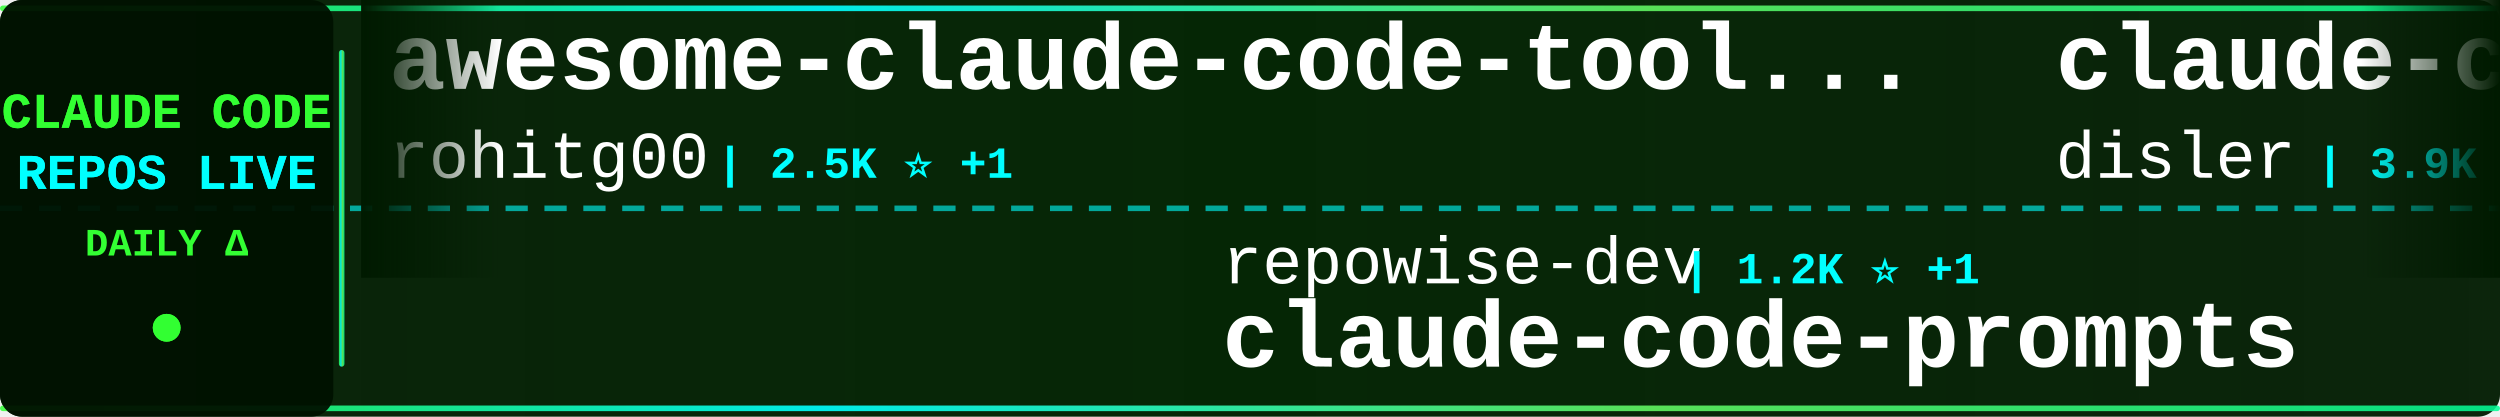
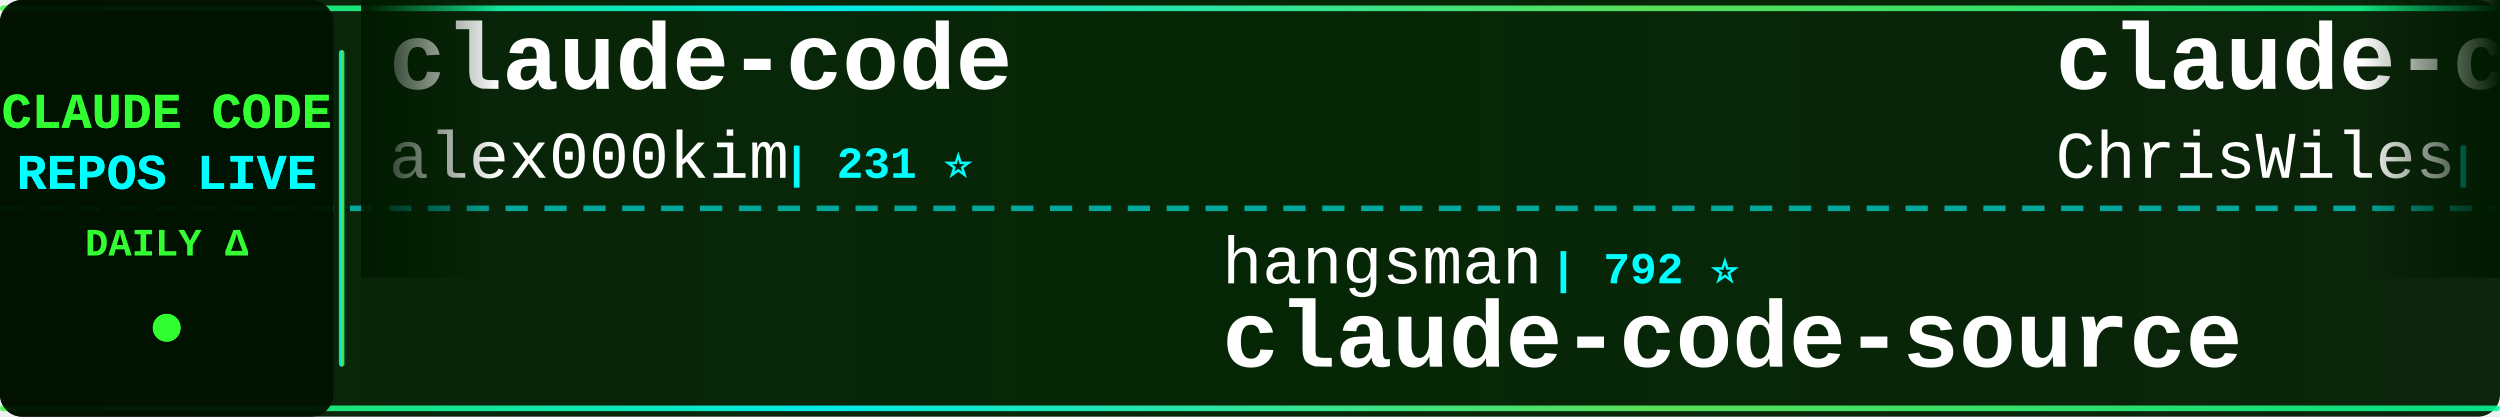
<svg xmlns="http://www.w3.org/2000/svg" width="900" height="150">
  <defs>
    <linearGradient id="tickerBg" x1="0%" y1="0%" x2="100%" y2="0%">
      <stop offset="0%" style="stop-color:#001a00;stop-opacity:0.95" />
      <stop offset="50%" style="stop-color:#002200;stop-opacity:0.98" />
      <stop offset="100%" style="stop-color:#001a00;stop-opacity:0.95" />
    </linearGradient>
    <linearGradient id="borderGrad" x1="0%" y1="0%" x2="100%" y2="0%">
      <stop offset="0%" style="stop-color:#33ff33;stop-opacity:0.85">
        <animate attributeName="stop-opacity" values="0.85;1;0.85" dur="2s" repeatCount="indefinite" />
      </stop>
      <stop offset="33%" style="stop-color:#00ffff;stop-opacity:0.9">
        <animate attributeName="stop-opacity" values="0.9;1;0.9" dur="2.2s" repeatCount="indefinite" />
      </stop>
      <stop offset="66%" style="stop-color:#66ff66;stop-opacity:0.85">
        <animate attributeName="stop-opacity" values="0.85;1;0.85" dur="1.8s" repeatCount="indefinite" />
      </stop>
      <stop offset="100%" style="stop-color:#00ff99;stop-opacity:0.85">
        <animate attributeName="stop-opacity" values="0.85;1;0.85" dur="2s" repeatCount="indefinite" />
      </stop>
    </linearGradient>
    <filter id="textGlow">
      <feGaussianBlur stdDeviation="0.1" result="coloredBlur" />
      <feMerge>
        <feMergeNode in="coloredBlur" />
        <feMergeNode in="SourceGraphic" />
      </feMerge>
    </filter>
    <filter id="metricGlow">
      <feGaussianBlur stdDeviation="0.2" result="coloredBlur" />
      <feMerge>
        <feMergeNode in="coloredBlur" />
        <feMergeNode in="SourceGraphic" />
      </feMerge>
    </filter>
    <linearGradient id="leftFade" x1="0%" y1="0%" x2="100%" y2="0%">
      <stop offset="0%" style="stop-color:#001a00;stop-opacity:1" />
      <stop offset="100%" style="stop-color:#001a00;stop-opacity:0" />
    </linearGradient>
    <linearGradient id="rightFade" x1="0%" y1="0%" x2="100%" y2="0%">
      <stop offset="0%" style="stop-color:#001a00;stop-opacity:0" />
      <stop offset="100%" style="stop-color:#001a00;stop-opacity:1" />
    </linearGradient>
  </defs>
  <rect width="900" height="150" fill="url(#tickerBg)" rx="8" />
  <rect x="0" y="2" width="900" height="2" fill="url(#borderGrad)" rx="1" />
  <rect x="0" y="146" width="900" height="2" fill="url(#borderGrad)" rx="1" />
  <line x1="0" y1="75" x2="900" y2="75" stroke="#00ffff" stroke-width="2" stroke-dasharray="8 6" opacity="0.6" />
  <rect x="0" y="0" width="120" height="150" fill="#001100" opacity="0.95" rx="8" />
  <text x="60" y="46" font-family="'Courier New', monospace" font-size="18" font-weight="bold" fill="#33ff33" text-anchor="middle" filter="url(#textGlow)">
    CLAUDE CODE
  </text>
  <text x="60" y="68" font-family="'Courier New', monospace" font-size="18" font-weight="bold" fill="#00ffff" text-anchor="middle" filter="url(#textGlow)">
    REPOS LIVE
  </text>
  <text x="60" y="92" font-family="'Courier New', monospace" font-size="14" font-weight="bold" fill="#33ff33" text-anchor="middle">
    DAILY Δ
  </text>
  <circle cx="60" cy="118" r="5" fill="#33ff33" filter="url(#metricGlow)">
    <animate attributeName="r" values="4;6;4" dur="1.5s" repeatCount="indefinite" />
    <animate attributeName="opacity" values="0.6;1;0.6" dur="1.5s" repeatCount="indefinite" />
  </circle>
  <rect x="122" y="18" width="2" height="114" fill="url(#borderGrad)" rx="1" />
  <clipPath id="tickerClip">
    <rect x="130" y="0" width="770" height="150" />
  </clipPath>
  <g clip-path="url(#tickerClip)">
    <g id="tickerItems">
      <animateTransform attributeName="transform" attributeType="XML" type="translate" from="0 0" to="-3000 0" dur="54s" repeatCount="indefinite" />
      <g transform="translate(0, 0)">
-         <text x="140" y="32" font-family="'Courier New', monospace" font-size="34" font-weight="bold" fill="#ffffff">awesome-claude-code-tool...</text>
-         <text x="140" y="64" font-family="'Courier New', monospace" font-size="24" font-weight="normal" fill="#ffffff" opacity="1.0">rohitg00</text>
-         <text x="258" y="64" font-family="'Courier New', monospace" font-size="16" font-weight="bold" fill="#00ffff"> | 2.5K ⭐ +1</text>
+         <text x="140" y="32" font-family="'Courier New', monospace" font-size="34" font-weight="bold" fill="#ffffff">claude-code</text>
+         <text x="140" y="64" font-family="'Courier New', monospace" font-size="24" font-weight="normal" fill="#ffffff" opacity="1.0">alex000kim</text>
+         <text x="282" y="64" font-family="'Courier New', monospace" font-size="16" font-weight="bold" fill="#00ffff"> | 231 ⭐</text>
      </g>
      <g transform="translate(300, 0)">
+         <text x="140" y="102" font-family="'Courier New', monospace" font-size="24" font-weight="normal" fill="#ffffff" opacity="1.0">hangsman</text>
+         <text x="258" y="102" font-family="'Courier New', monospace" font-size="16" font-weight="bold" fill="#00ffff"> | 792 ⭐</text>
+         <text x="140" y="132" font-family="'Courier New', monospace" font-size="34" font-weight="bold" fill="#ffffff">claude-code-source</text>
+       </g>
+       <g transform="translate(600, 0)">
+         <text x="140" y="32" font-family="'Courier New', monospace" font-size="34" font-weight="bold" fill="#ffffff">claude-code-showcase</text>
+         <text x="140" y="64" font-family="'Courier New', monospace" font-size="24" font-weight="normal" fill="#ffffff" opacity="1.0">ChrisWiles</text>
+         <text x="282" y="64" font-family="'Courier New', monospace" font-size="16" font-weight="bold" fill="#00ffff"> | 6.0K ⭐ +1</text>
+       </g>
+       <g transform="translate(900, 0)">
+         <text x="140" y="102" font-family="'Courier New', monospace" font-size="24" font-weight="normal" fill="#ffffff" opacity="1.0">chauncygu</text>
+         <text x="270" y="102" font-family="'Courier New', monospace" font-size="16" font-weight="bold" fill="#00ffff"> | 2.8K ⭐</text>
+         <text x="140" y="132" font-family="'Courier New', monospace" font-size="34" font-weight="bold" fill="#ffffff">collection-claude-code-s...</text>
+       </g>
+       <g transform="translate(1200, 0)">
+         <text x="140" y="32" font-family="'Courier New', monospace" font-size="34" font-weight="bold" fill="#ffffff">claude-code-transcripts</text>
+         <text x="140" y="64" font-family="'Courier New', monospace" font-size="24" font-weight="normal" fill="#ffffff" opacity="1.0">simonw</text>
+         <text x="234" y="64" font-family="'Courier New', monospace" font-size="16" font-weight="bold" fill="#00ffff"> | 1.7K ⭐</text>
+       </g>
+       <g transform="translate(1500, 0)">
+         <text x="140" y="102" font-family="'Courier New', monospace" font-size="24" font-weight="normal" fill="#ffffff" opacity="1.0">freestylefly</text>
+         <text x="306" y="102" font-family="'Courier New', monospace" font-size="16" font-weight="bold" fill="#00ffff"> | 128 ⭐</text>
+         <text x="140" y="132" font-family="'Courier New', monospace" font-size="34" font-weight="bold" fill="#ffffff">claude-code</text>
+       </g>
+       <g transform="translate(1800, 0)">
+         <text x="140" y="32" font-family="'Courier New', monospace" font-size="34" font-weight="bold" fill="#ffffff">claude-code</text>
+         <text x="140" y="64" font-family="'Courier New', monospace" font-size="24" font-weight="normal" fill="#ffffff" opacity="1.0">yasasbanukaofficial</text>
+         <text x="390" y="64" font-family="'Courier New', monospace" font-size="16" font-weight="bold" fill="#00ffff"> | 3.9K ⭐ +1</text>
+       </g>
+       <g transform="translate(2100, 0)">
+         <text x="140" y="102" font-family="'Courier New', monospace" font-size="24" font-weight="normal" fill="#ffffff" opacity="1.0">rohitg00</text>
+         <text x="258" y="102" font-family="'Courier New', monospace" font-size="16" font-weight="bold" fill="#00ffff"> | 2.5K ⭐ +1</text>
+         <text x="140" y="132" font-family="'Courier New', monospace" font-size="34" font-weight="bold" fill="#ffffff">awesome-claude-code-tool...</text>
+       </g>
+       <g transform="translate(2400, 0)">
+         <text x="140" y="32" font-family="'Courier New', monospace" font-size="34" font-weight="bold" fill="#ffffff">claude-code</text>
+         <text x="140" y="64" font-family="'Courier New', monospace" font-size="24" font-weight="normal" fill="#ffffff" opacity="1.0">codeaashu</text>
+         <text x="270" y="64" font-family="'Courier New', monospace" font-size="16" font-weight="bold" fill="#00ffff"> | 3.2K ⭐</text>
+       </g>
+       <g transform="translate(2700, 0)">
        <text x="140" y="102" font-family="'Courier New', monospace" font-size="24" font-weight="normal" fill="#ffffff" opacity="1.0">repowise-dev</text>
        <text x="306" y="102" font-family="'Courier New', monospace" font-size="16" font-weight="bold" fill="#00ffff"> | 1.2K ⭐ +1</text>
        <text x="140" y="132" font-family="'Courier New', monospace" font-size="34" font-weight="bold" fill="#ffffff">claude-code-prompts</text>
      </g>
-       <g transform="translate(600, 0)">
-         <text x="140" y="32" font-family="'Courier New', monospace" font-size="34" font-weight="bold" fill="#ffffff">claude-code-hooks-master...</text>
-         <text x="140" y="64" font-family="'Courier New', monospace" font-size="24" font-weight="normal" fill="#ffffff" opacity="1.0">disler</text>
-         <text x="234" y="64" font-family="'Courier New', monospace" font-size="16" font-weight="bold" fill="#00ffff"> | 3.9K ⭐</text>
-       </g>
-       <g transform="translate(900, 0)">
-         <text x="140" y="102" font-family="'Courier New', monospace" font-size="24" font-weight="normal" fill="#ffffff" opacity="1.0">Pimzino</text>
-         <text x="246" y="102" font-family="'Courier New', monospace" font-size="16" font-weight="bold" fill="#00ffff"> | 3.8K ⭐ +3</text>
-         <text x="140" y="132" font-family="'Courier New', monospace" font-size="34" font-weight="bold" fill="#ffffff">claude-code-spec-workflo...</text>
-       </g>
-       <g transform="translate(1200, 0)">
-         <text x="140" y="32" font-family="'Courier New', monospace" font-size="34" font-weight="bold" fill="#ffffff">claude-coder</text>
-         <text x="140" y="64" font-family="'Courier New', monospace" font-size="24" font-weight="normal" fill="#ffffff" opacity="1.0">kodu-ai</text>
-         <text x="246" y="64" font-family="'Courier New', monospace" font-size="16" font-weight="bold" fill="#00ffff"> | 5.2K ⭐</text>
-       </g>
-       <g transform="translate(1500, 0)">
-         <text x="140" y="102" font-family="'Courier New', monospace" font-size="24" font-weight="normal" fill="#ffffff" opacity="1.0">darcyegb</text>
-         <text x="258" y="102" font-family="'Courier New', monospace" font-size="16" font-weight="bold" fill="#00ffff"> | 757 ⭐</text>
-         <text x="140" y="132" font-family="'Courier New', monospace" font-size="34" font-weight="bold" fill="#ffffff">ClaudeCodeAgents</text>
-       </g>
-       <g transform="translate(1800, 0)">
-         <text x="140" y="32" font-family="'Courier New', monospace" font-size="34" font-weight="bold" fill="#ffffff">claude-code-best-practic...</text>
-         <text x="140" y="64" font-family="'Courier New', monospace" font-size="24" font-weight="normal" fill="#ffffff" opacity="1.0">shanraisshan</text>
-         <text x="306" y="64" font-family="'Courier New', monospace" font-size="16" font-weight="bold" fill="#00ffff"> | 64.3K ⭐ +18</text>
-       </g>
-       <g transform="translate(2100, 0)">
-         <text x="140" y="102" font-family="'Courier New', monospace" font-size="24" font-weight="normal" fill="#ffffff" opacity="1.0">wanshuiyin</text>
-         <text x="282" y="102" font-family="'Courier New', monospace" font-size="16" font-weight="bold" fill="#00ffff"> | 14.5K ⭐ +11</text>
-         <text x="140" y="132" font-family="'Courier New', monospace" font-size="34" font-weight="bold" fill="#ffffff">Auto-claude-code-researc...</text>
-       </g>
-       <g transform="translate(2400, 0)">
+       <g transform="translate(3000, 0)">
        <text x="140" y="32" font-family="'Courier New', monospace" font-size="34" font-weight="bold" fill="#ffffff">claude-code</text>
-         <text x="140" y="64" font-family="'Courier New', monospace" font-size="24" font-weight="normal" fill="#ffffff" opacity="1.0">claude-code-best</text>
-         <text x="354" y="64" font-family="'Courier New', monospace" font-size="16" font-weight="bold" fill="#00ffff"> | 22.0K ⭐ +5</text>
-       </g>
-       <g transform="translate(2700, 0)">
-         <text x="140" y="102" font-family="'Courier New', monospace" font-size="24" font-weight="normal" fill="#ffffff" opacity="1.0">pedrohcgs</text>
-         <text x="270" y="102" font-family="'Courier New', monospace" font-size="16" font-weight="bold" fill="#00ffff"> | 1.5K ⭐ +4</text>
-         <text x="140" y="132" font-family="'Courier New', monospace" font-size="34" font-weight="bold" fill="#ffffff">claude-code-my-workflow</text>
-       </g>
-       <g transform="translate(3000, 0)">
-         <text x="140" y="32" font-family="'Courier New', monospace" font-size="34" font-weight="bold" fill="#ffffff">awesome-claude-code-tool...</text>
-         <text x="140" y="64" font-family="'Courier New', monospace" font-size="24" font-weight="normal" fill="#ffffff" opacity="1.0">rohitg00</text>
-         <text x="258" y="64" font-family="'Courier New', monospace" font-size="16" font-weight="bold" fill="#00ffff"> | 2.5K ⭐ +1</text>
+         <text x="140" y="64" font-family="'Courier New', monospace" font-size="24" font-weight="normal" fill="#ffffff" opacity="1.0">alex000kim</text>
+         <text x="282" y="64" font-family="'Courier New', monospace" font-size="16" font-weight="bold" fill="#00ffff"> | 231 ⭐</text>
      </g>
      <g transform="translate(3300, 0)">
-         <text x="140" y="102" font-family="'Courier New', monospace" font-size="24" font-weight="normal" fill="#ffffff" opacity="1.0">repowise-dev</text>
-         <text x="306" y="102" font-family="'Courier New', monospace" font-size="16" font-weight="bold" fill="#00ffff"> | 1.2K ⭐ +1</text>
-         <text x="140" y="132" font-family="'Courier New', monospace" font-size="34" font-weight="bold" fill="#ffffff">claude-code-prompts</text>
+         <text x="140" y="102" font-family="'Courier New', monospace" font-size="24" font-weight="normal" fill="#ffffff" opacity="1.0">hangsman</text>
+         <text x="258" y="102" font-family="'Courier New', monospace" font-size="16" font-weight="bold" fill="#00ffff"> | 792 ⭐</text>
+         <text x="140" y="132" font-family="'Courier New', monospace" font-size="34" font-weight="bold" fill="#ffffff">claude-code-source</text>
      </g>
      <g transform="translate(3600, 0)">
-         <text x="140" y="32" font-family="'Courier New', monospace" font-size="34" font-weight="bold" fill="#ffffff">claude-code-hooks-master...</text>
-         <text x="140" y="64" font-family="'Courier New', monospace" font-size="24" font-weight="normal" fill="#ffffff" opacity="1.0">disler</text>
-         <text x="234" y="64" font-family="'Courier New', monospace" font-size="16" font-weight="bold" fill="#00ffff"> | 3.9K ⭐</text>
+         <text x="140" y="32" font-family="'Courier New', monospace" font-size="34" font-weight="bold" fill="#ffffff">claude-code-showcase</text>
+         <text x="140" y="64" font-family="'Courier New', monospace" font-size="24" font-weight="normal" fill="#ffffff" opacity="1.0">ChrisWiles</text>
+         <text x="282" y="64" font-family="'Courier New', monospace" font-size="16" font-weight="bold" fill="#00ffff"> | 6.0K ⭐ +1</text>
      </g>
      <g transform="translate(3900, 0)">
-         <text x="140" y="102" font-family="'Courier New', monospace" font-size="24" font-weight="normal" fill="#ffffff" opacity="1.0">Pimzino</text>
-         <text x="246" y="102" font-family="'Courier New', monospace" font-size="16" font-weight="bold" fill="#00ffff"> | 3.8K ⭐ +3</text>
-         <text x="140" y="132" font-family="'Courier New', monospace" font-size="34" font-weight="bold" fill="#ffffff">claude-code-spec-workflo...</text>
+         <text x="140" y="102" font-family="'Courier New', monospace" font-size="24" font-weight="normal" fill="#ffffff" opacity="1.0">chauncygu</text>
+         <text x="270" y="102" font-family="'Courier New', monospace" font-size="16" font-weight="bold" fill="#00ffff"> | 2.8K ⭐</text>
+         <text x="140" y="132" font-family="'Courier New', monospace" font-size="34" font-weight="bold" fill="#ffffff">collection-claude-code-s...</text>
      </g>
    </g>
  </g>
  <rect x="130" y="0" width="50" height="100" fill="url(#leftFade)" />
  <rect x="850" y="0" width="50" height="100" fill="url(#rightFade)" />
</svg>
